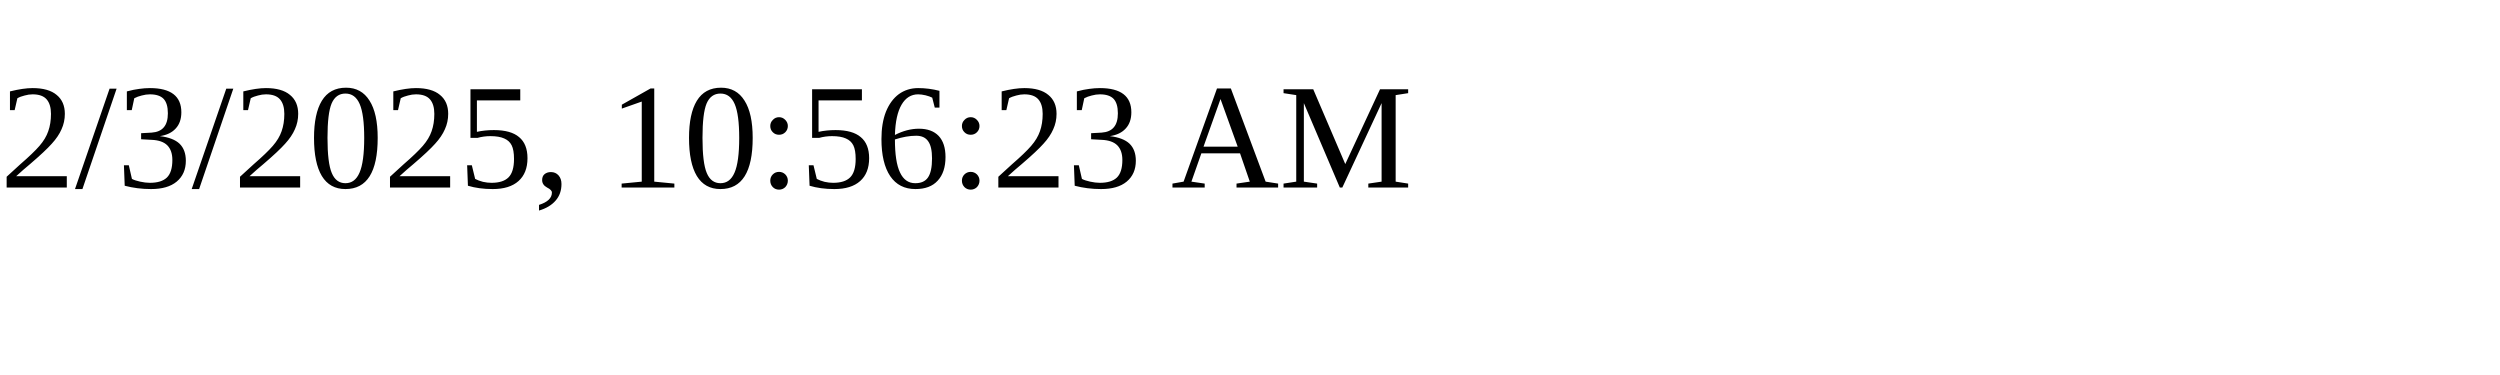
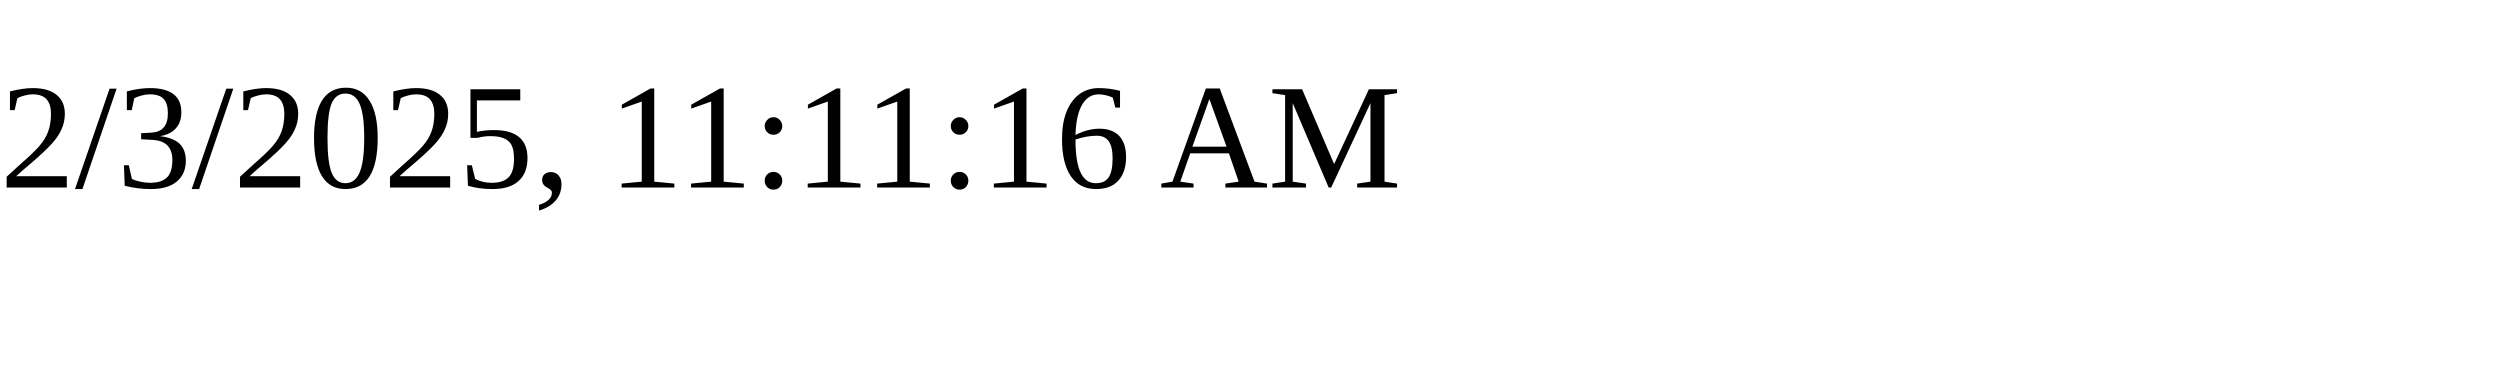
<svg xmlns="http://www.w3.org/2000/svg" height="30" width="200">
-   <text x="0" y="15">2/3/2025, 10:56:23 AM</text>
+   <text x="0" y="15">2/3/2025, 11:11:16 AM</text>
</svg>
